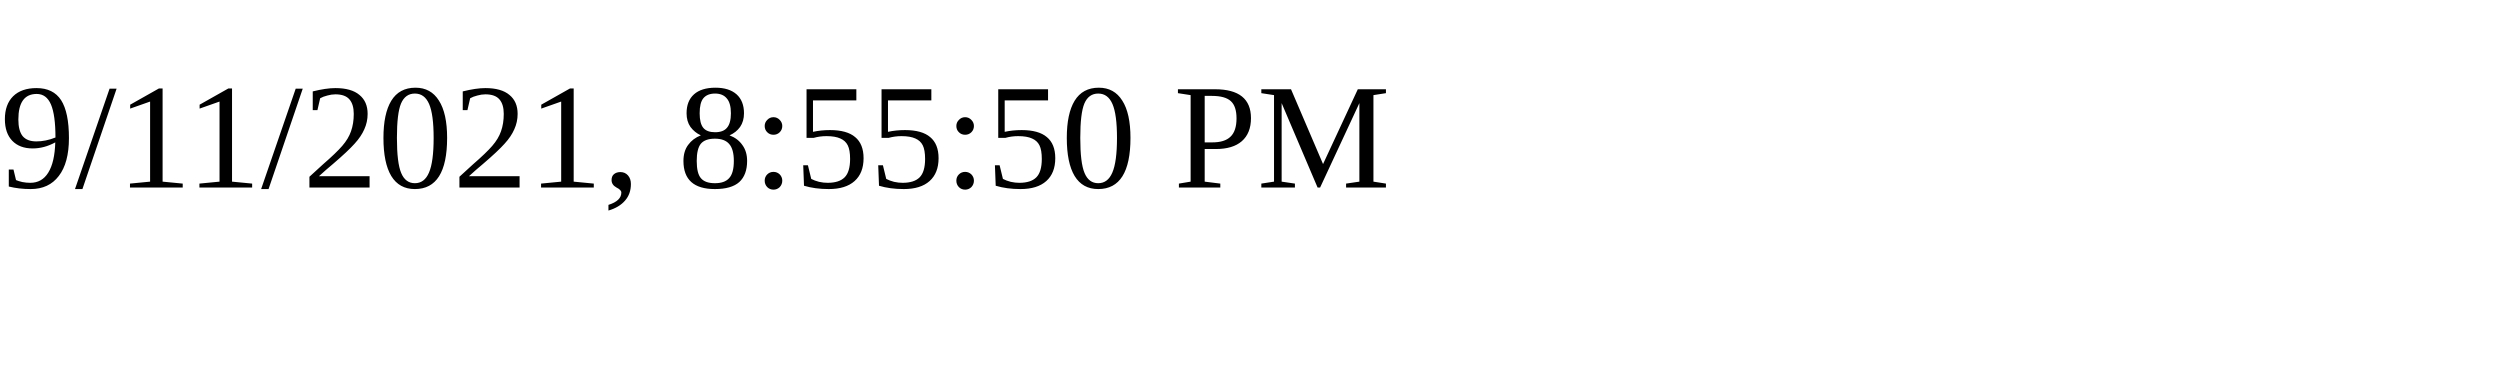
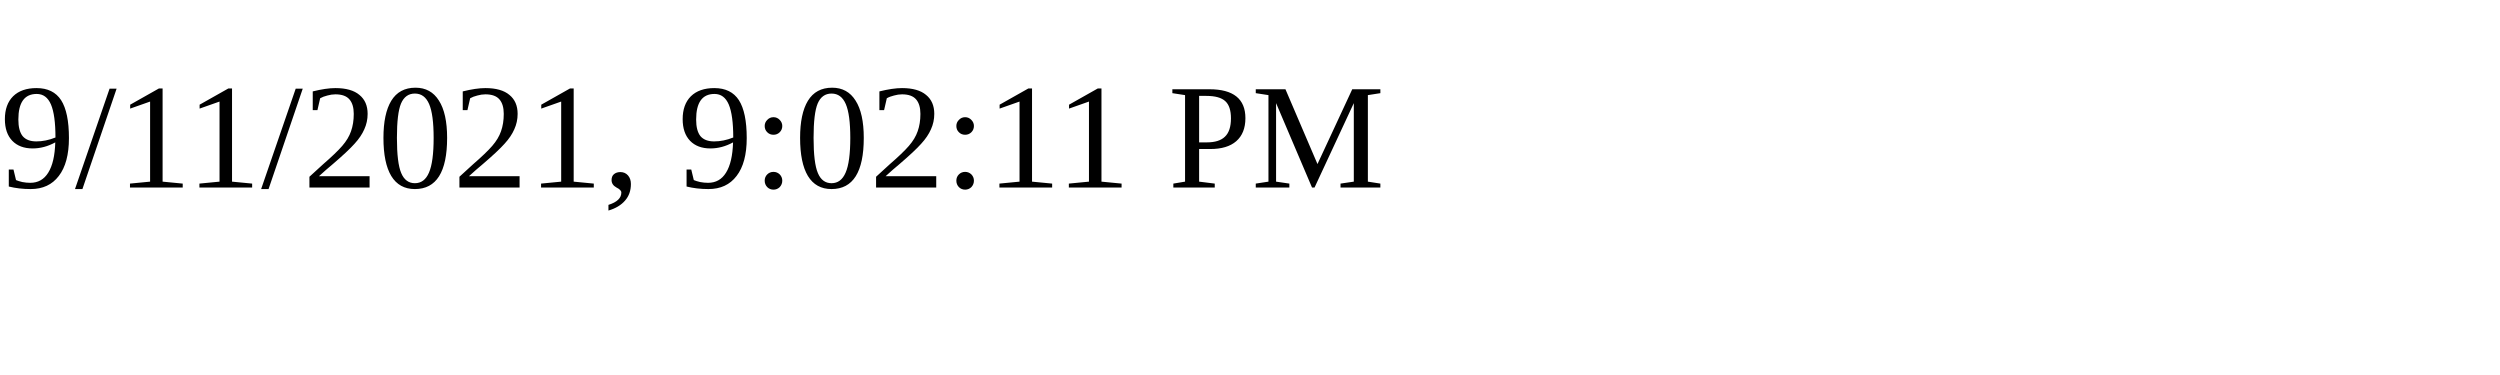
<svg xmlns="http://www.w3.org/2000/svg" height="30" width="200">
-   <text x="0" y="15">9/11/2021, 8:55:50 PM</text>
+   <text x="0" y="15">9/11/2021, 9:02:11 PM</text>
</svg>
